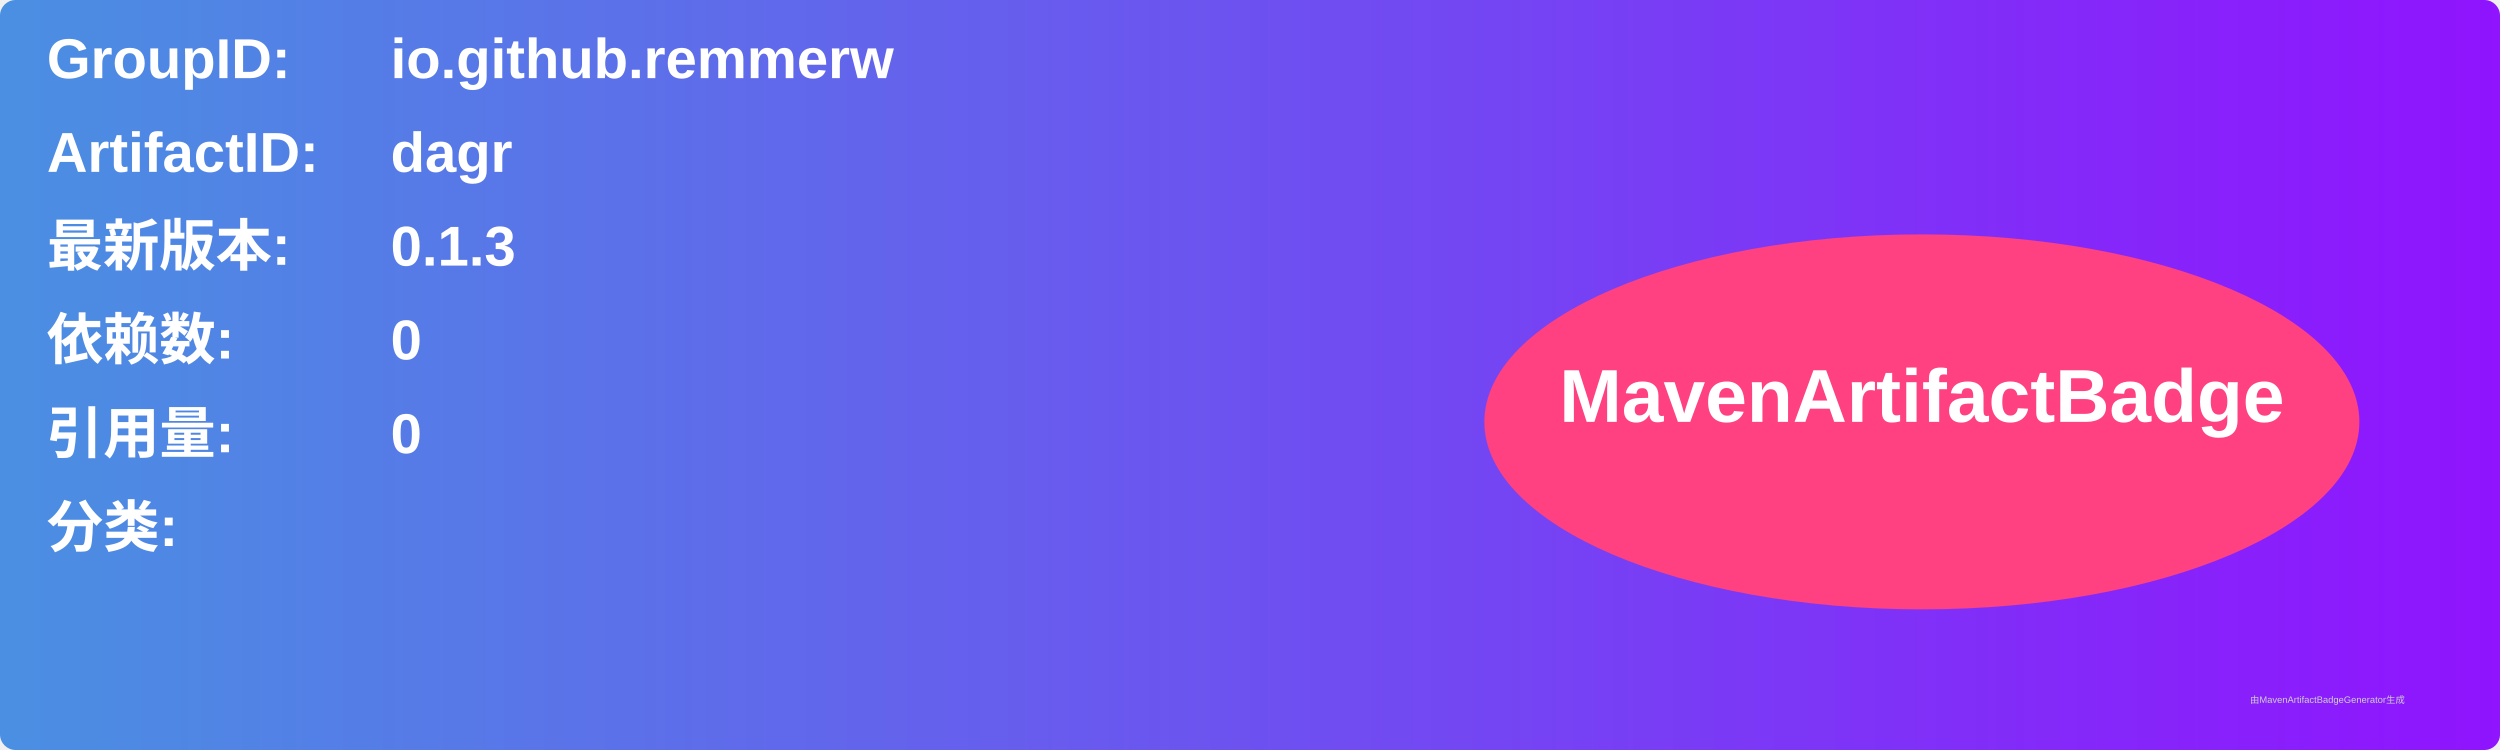
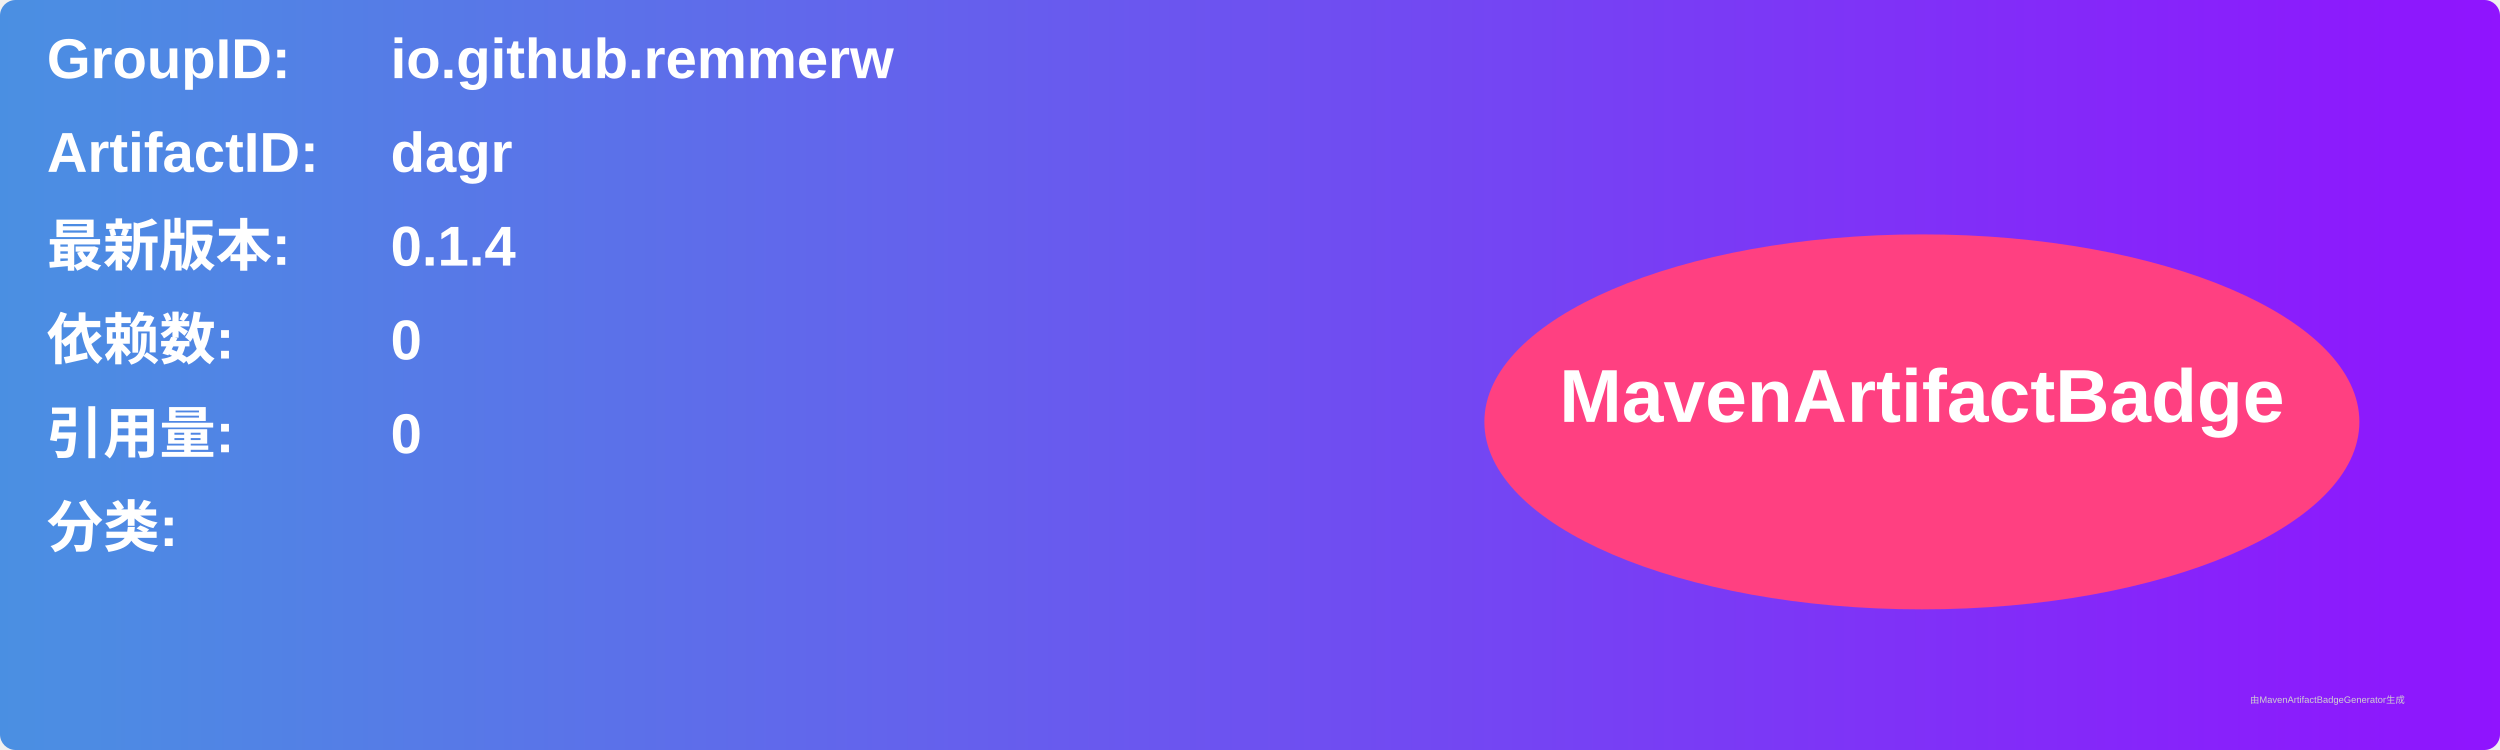
<svg xmlns="http://www.w3.org/2000/svg" width="800" height="240" viewBox="0 0 800 240">
  <linearGradient id="grad" x1="0%" y1="0%" x2="100%" y2="0%">
    <stop offset="0%" stop-color="#4a90e2" />
    <stop offset="100%" stop-color="#9013fe" />
  </linearGradient>
  <rect width="100%" height="100%" rx="5" ry="5" fill="url(#grad)" />
  <g transform="translate(15, 15)">
    <text x="0" y="10" font-family="Arial" font-size="18" fill="white" font-weight="bold" width="260">GroupID:</text>
    <text x="110" y="10" font-family="Arial" font-size="18" fill="white" font-weight="bold" width="460">io.github.remmerw</text>
    <text x="0" y="40" font-family="Arial" font-size="18" fill="white" font-weight="bold" width="260">ArtifactID:</text>
    <text x="110" y="40" font-family="Arial" font-size="18" fill="white" font-weight="bold" width="460">dagr</text>
    <text x="0" y="70" font-family="Arial" font-size="18" fill="white" font-weight="bold">最新版本:</text>
    <text x="110" y="70" font-family="Arial" font-size="18" fill="white" font-weight="bold">
-       <tspan font-weight="bold">0.1.3</tspan>
+       <tspan font-weight="bold">0.1.4</tspan>
    </text>
    <text x="0" y="100" font-family="Arial" font-size="18" fill="white" font-weight="bold">依赖数: </text>
    <text x="110" y="100" font-family="Arial" font-size="18" fill="white">
      <tspan font-weight="bold">0</tspan>
    </text>
    <text x="0" y="130" font-family="Arial" font-size="18" fill="white" font-weight="bold">引用量: </text>
    <text x="110" y="130" font-family="Arial" font-size="18" fill="white">
      <tspan font-weight="bold">0</tspan>
    </text>
    <text x="0" y="160" font-family="Arial" font-size="18" fill="white" font-weight="bold">分类:</text>
    <text x="10" y="190" font-family="Arial" font-size="10" fill="white">
      <tspan font-weight="bold" />
    </text>
    <ellipse cx="600" cy="120" rx="140" ry="60" fill="#ff4081" />
    <text x="600" y="120" text-anchor="middle" font-family="Arial" font-size="24" fill="white" font-weight="bold">MavenArtifactBadge</text>
  </g>
  <text x="720" y="225" font-family="Arial" font-size="3" fill="#d0d0d0">由MavenArtifactBadgeGenerator生成</text>
</svg>
